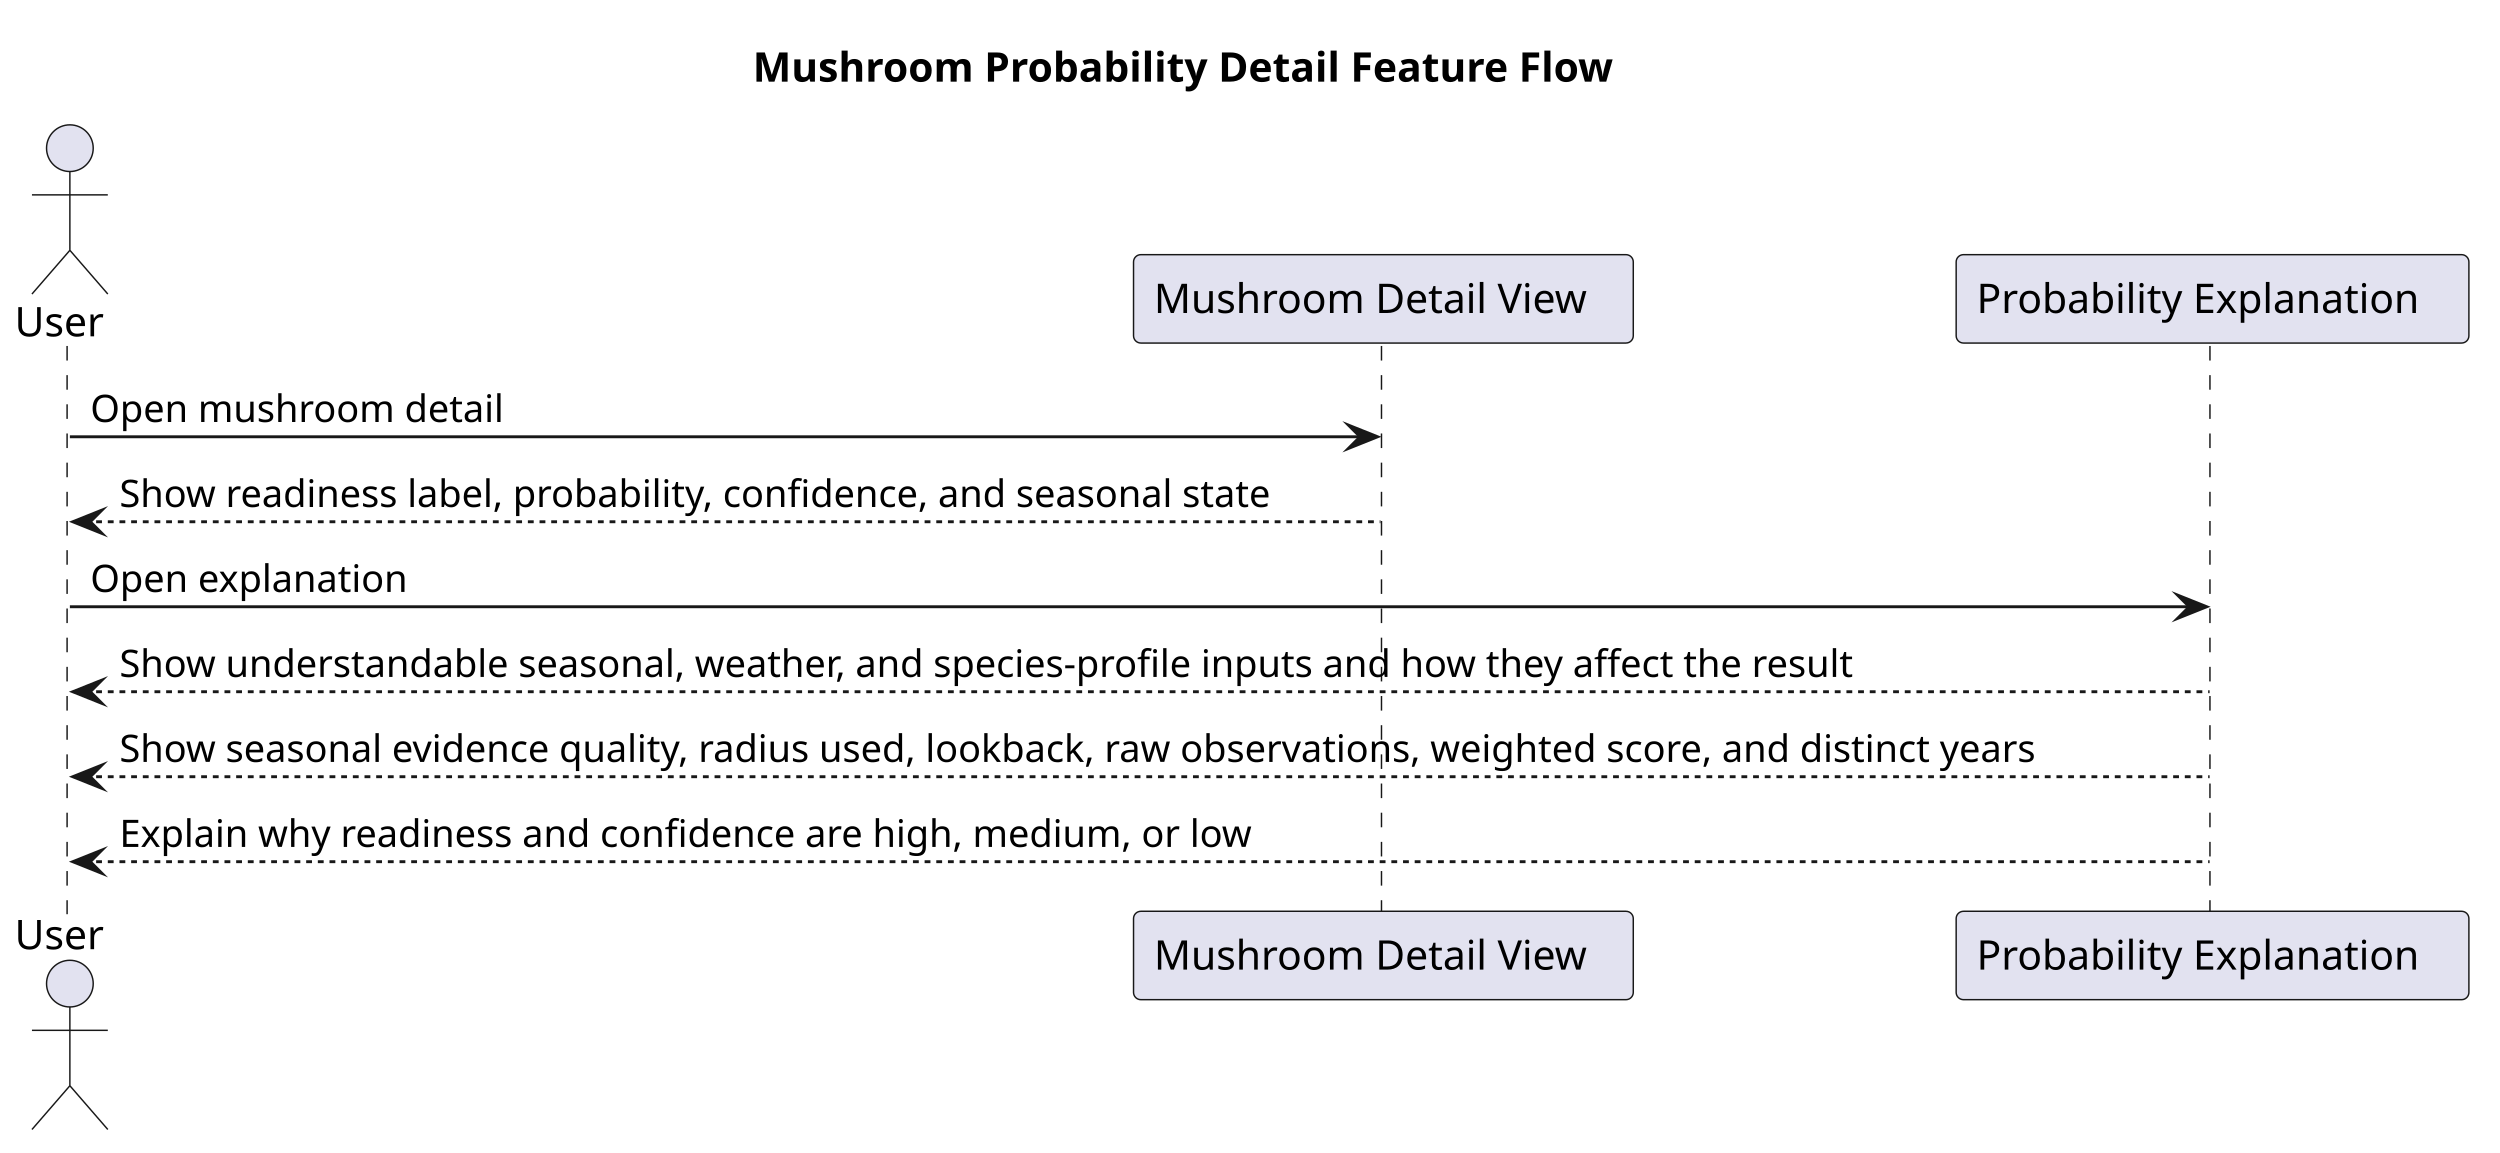
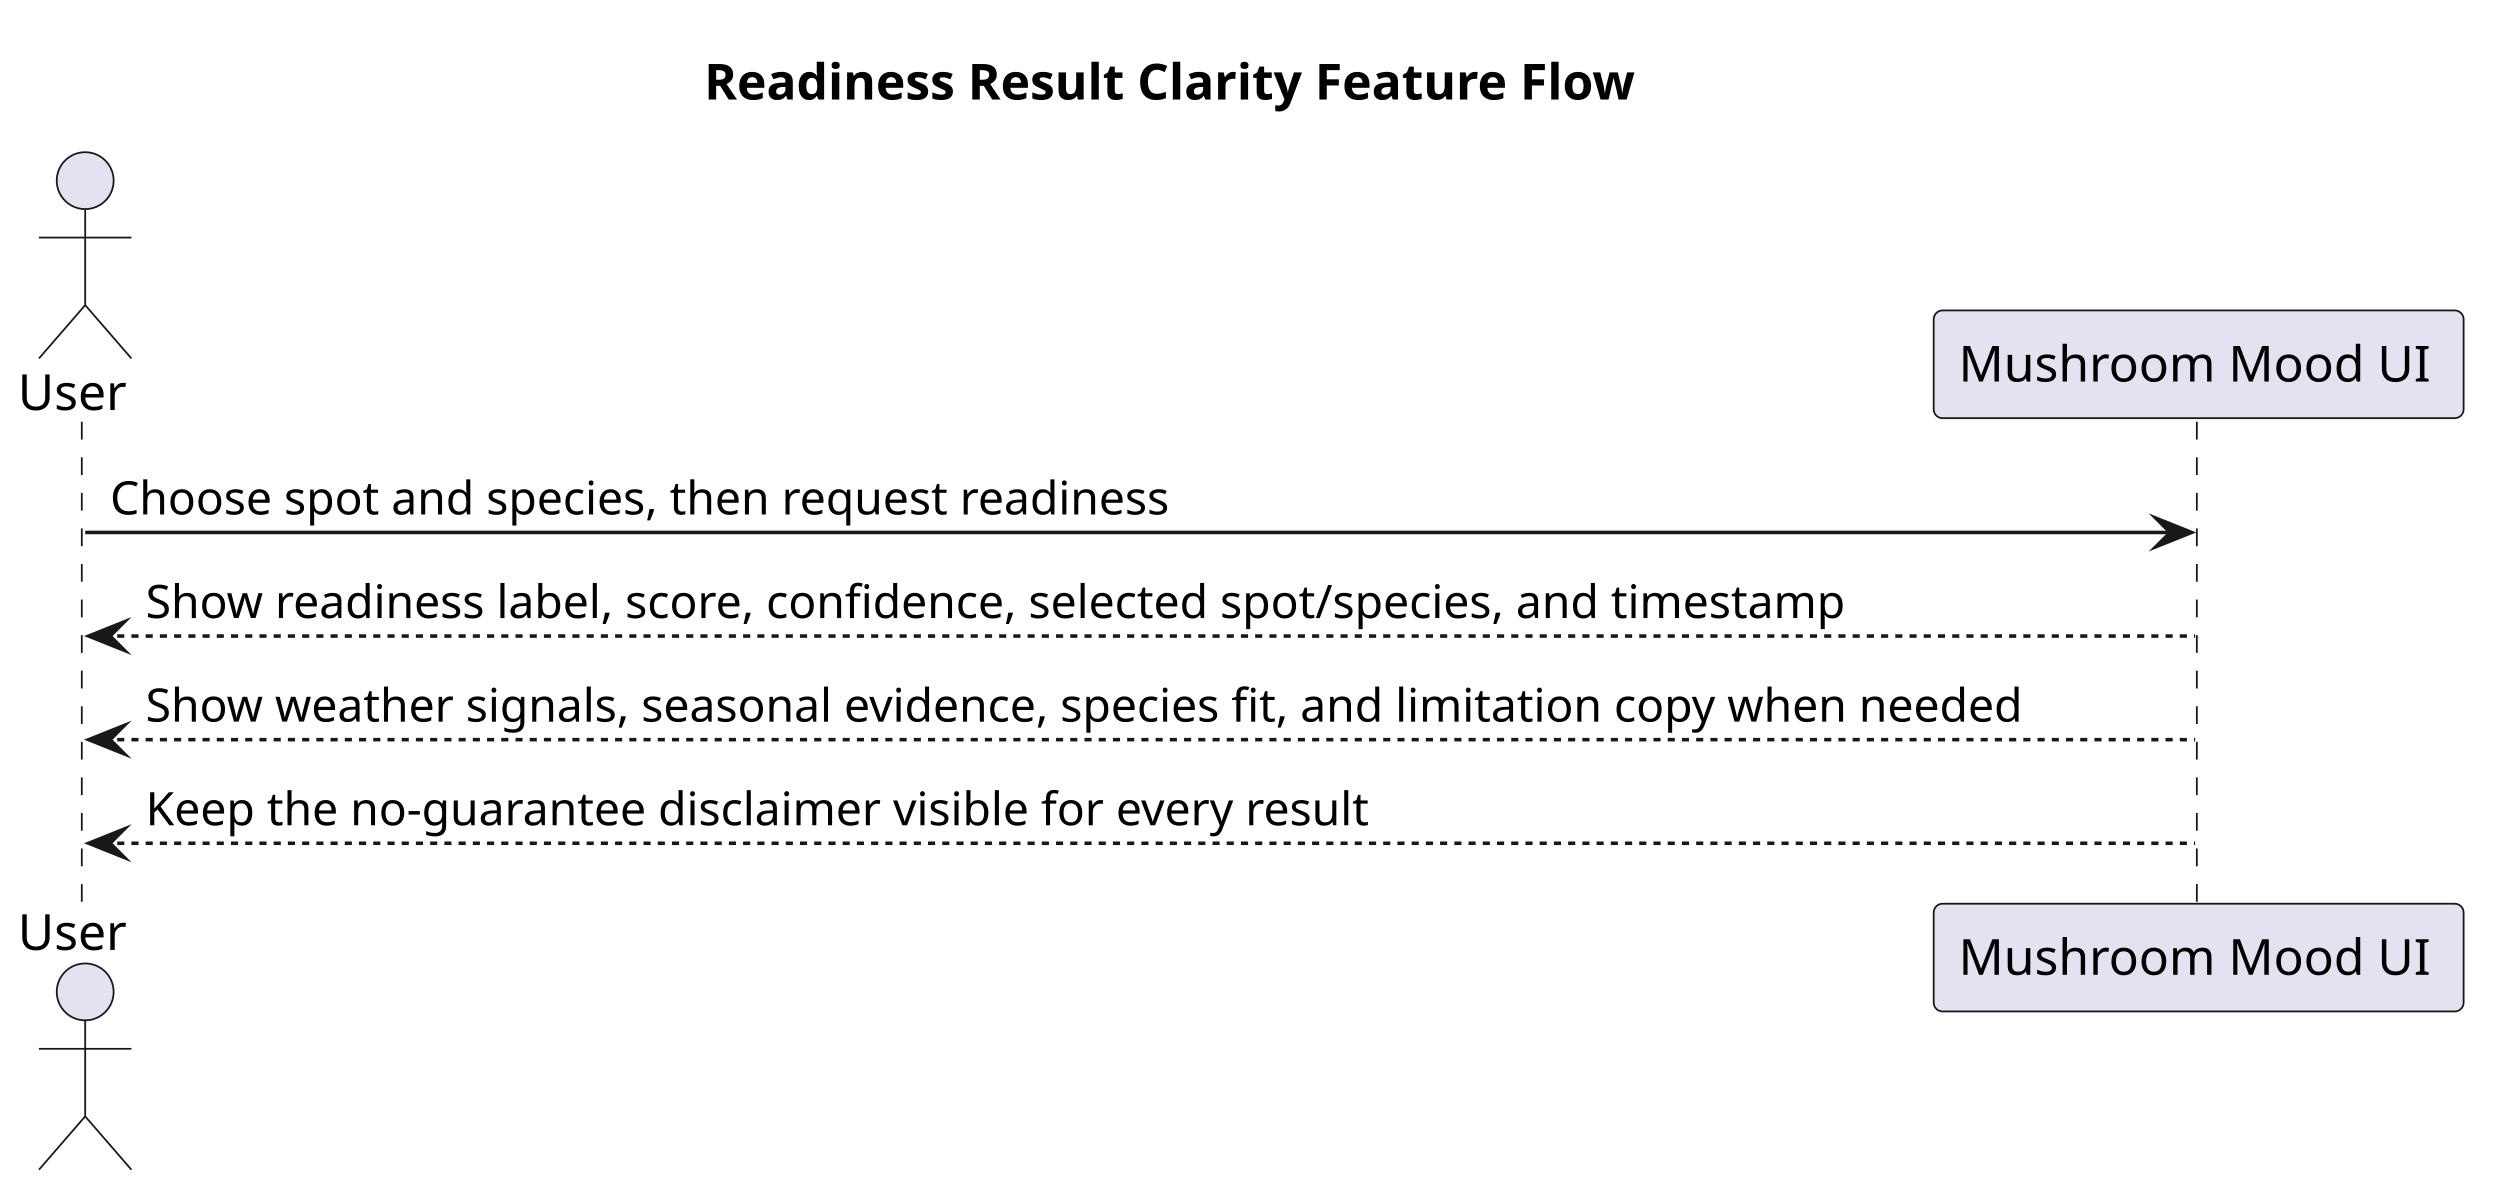
- <svg xmlns="http://www.w3.org/2000/svg" contentStyleType="text/css" data-diagram-type="SEQUENCE" height="395px" preserveAspectRatio="none" style="width:857px;height:395px;background:#FFFFFF;" version="1.1" viewBox="0 0 857 395" width="857px" zoomAndPan="magnify">
+ <svg xmlns="http://www.w3.org/2000/svg" contentStyleType="text/css" data-diagram-type="SEQUENCE" height="337px" preserveAspectRatio="none" style="width:703px;height:337px;background:#FFFFFF;" version="1.1" viewBox="0 0 703 337" width="703px" zoomAndPan="magnify">
  <defs />
  <g>
    <g class="title" data-source-line="1">
-       <text fill="#000000" font-family="sans-serif" font-size="14" font-weight="700" lengthAdjust="spacing" textLength="334.243" x="258.047" y="27.995">Mushroom Probability Detail Feature Flow</text>
+       <text fill="#000000" font-family="sans-serif" font-size="14" font-weight="700" lengthAdjust="spacing" textLength="300.754" x="198.007" y="27.995">Readiness Result Clarity Feature Flow</text>
    </g>
    <g class="participant-lifeline" data-entity-uid="part1" data-qualified-name="User" data-source-line="5" id="part1-lifeline">
      <g>
-         <rect fill="#000000" fill-opacity="0" height="194.797" width="8" x="19.955" y="118.594" />
-         <line style="stroke:#181818;stroke-width:0.5;stroke-dasharray:5,5;" x1="23" x2="23" y1="118.594" y2="313.391" />
+         <rect fill="#000000" fill-opacity="0" height="136.531" width="8" x="19.955" y="118.594" />
+         <line style="stroke:#181818;stroke-width:0.5;stroke-dasharray:5,5;" x1="23" x2="23" y1="118.594" y2="255.125" />
      </g>
    </g>
-     <g class="participant-lifeline" data-entity-uid="part2" data-qualified-name="MushroomDetailView" data-source-line="6" id="part2-lifeline">
+     <g class="participant-lifeline" data-entity-uid="part2" data-qualified-name="MushroomMoodUi" data-source-line="6" id="part2-lifeline">
      <g>
-         <rect fill="#000000" fill-opacity="0" height="194.797" width="8" x="470.232" y="118.594" />
-         <line style="stroke:#181818;stroke-width:0.5;stroke-dasharray:5,5;" x1="473.574" x2="473.574" y1="118.594" y2="313.391" />
-       </g>
-     </g>
-     <g class="participant-lifeline" data-entity-uid="part3" data-qualified-name="ProbabilityExplanation" data-source-line="7" id="part3-lifeline">
-       <g>
-         <rect fill="#000000" fill-opacity="0" height="194.797" width="8" x="754.455" y="118.594" />
-         <line style="stroke:#181818;stroke-width:0.5;stroke-dasharray:5,5;" x1="757.572" x2="757.572" y1="118.594" y2="313.391" />
+         <rect fill="#000000" fill-opacity="0" height="136.531" width="8" x="614.26" y="118.594" />
+         <line style="stroke:#181818;stroke-width:0.5;stroke-dasharray:5,5;" x1="617.752" x2="617.752" y1="118.594" y2="255.125" />
      </g>
    </g>
    <g class="participant participant-head" data-entity-uid="part1" data-qualified-name="User" data-source-line="5" id="part1-head">
      <text fill="#000000" font-family="sans-serif" font-size="14" lengthAdjust="spacing" textLength="31.91" x="5" y="115.292">User</text>
      <ellipse cx="23.955" cy="50.797" fill="#E2E2F0" rx="8" ry="8" style="stroke:#181818;stroke-width:0.5;" />
      <path d="M23.955,58.797 L23.955,85.797 M10.955,66.797 L36.955,66.797 M23.955,85.797 L10.955,100.797 M23.955,85.797 L36.955,100.797" fill="none" style="stroke:#181818;stroke-width:0.5;" />
    </g>
    <g class="participant participant-tail" data-entity-uid="part1" data-qualified-name="User" data-source-line="5" id="part1-tail">
-       <text fill="#000000" font-family="sans-serif" font-size="14" lengthAdjust="spacing" textLength="31.91" x="5" y="325.386">User</text>
-       <ellipse cx="23.955" cy="337.188" fill="#E2E2F0" rx="8" ry="8" style="stroke:#181818;stroke-width:0.5;" />
-       <path d="M23.955,345.188 L23.955,372.188 M10.955,353.188 L36.955,353.188 M23.955,372.188 L10.955,387.188 M23.955,372.188 L36.955,387.188" fill="none" style="stroke:#181818;stroke-width:0.5;" />
+       <text fill="#000000" font-family="sans-serif" font-size="14" lengthAdjust="spacing" textLength="31.91" x="5" y="267.12">User</text>
+       <ellipse cx="23.955" cy="278.922" fill="#E2E2F0" rx="8" ry="8" style="stroke:#181818;stroke-width:0.5;" />
+       <path d="M23.955,286.922 L23.955,313.922 M10.955,294.922 L36.955,294.922 M23.955,313.922 L10.955,328.922 M23.955,313.922 L36.955,328.922" fill="none" style="stroke:#181818;stroke-width:0.5;" />
    </g>
-     <g class="participant participant-head" data-entity-uid="part2" data-qualified-name="MushroomDetailView" data-source-line="6" id="part2-head">
-       <rect fill="#E2E2F0" height="30.297" rx="2.5" ry="2.5" style="stroke:#181818;stroke-width:0.5;" width="171.315" x="388.574" y="87.297" />
-       <text fill="#000000" font-family="sans-serif" font-size="14" lengthAdjust="spacing" textLength="157.315" x="395.574" y="107.292">Mushroom Detail View</text>
+     <g class="participant participant-head" data-entity-uid="part2" data-qualified-name="MushroomMoodUi" data-source-line="6" id="part2-head">
+       <rect fill="#E2E2F0" height="30.297" rx="2.5" ry="2.5" style="stroke:#181818;stroke-width:0.5;" width="149.017" x="543.752" y="87.297" />
+       <text fill="#000000" font-family="sans-serif" font-size="14" lengthAdjust="spacing" textLength="135.017" x="550.752" y="107.292">Mushroom Mood UI</text>
    </g>
-     <g class="participant participant-tail" data-entity-uid="part2" data-qualified-name="MushroomDetailView" data-source-line="6" id="part2-tail">
-       <rect fill="#E2E2F0" height="30.297" rx="2.5" ry="2.5" style="stroke:#181818;stroke-width:0.5;" width="171.315" x="388.574" y="312.391" />
-       <text fill="#000000" font-family="sans-serif" font-size="14" lengthAdjust="spacing" textLength="157.315" x="395.574" y="332.386">Mushroom Detail View</text>
+     <g class="participant participant-tail" data-entity-uid="part2" data-qualified-name="MushroomMoodUi" data-source-line="6" id="part2-tail">
+       <rect fill="#E2E2F0" height="30.297" rx="2.5" ry="2.5" style="stroke:#181818;stroke-width:0.5;" width="149.017" x="543.752" y="254.125" />
+       <text fill="#000000" font-family="sans-serif" font-size="14" lengthAdjust="spacing" textLength="135.017" x="550.752" y="274.12">Mushroom Mood UI</text>
    </g>
-     <g class="participant participant-head" data-entity-uid="part3" data-qualified-name="ProbabilityExplanation" data-source-line="7" id="part3-head">
-       <rect fill="#E2E2F0" height="30.297" rx="2.5" ry="2.5" style="stroke:#181818;stroke-width:0.5;" width="175.766" x="670.572" y="87.297" />
-       <text fill="#000000" font-family="sans-serif" font-size="14" lengthAdjust="spacing" textLength="161.766" x="677.572" y="107.292">Probability Explanation</text>
+     <g class="message" data-entity-1="part1" data-entity-2="part2" data-source-line="8" id="msg1">
+       <polygon fill="#181818" points="606.26,145.727,616.26,149.727,606.26,153.727,610.26,149.727" style="stroke:#181818;stroke-width:1;stroke-linejoin:miter;stroke-miterlimit:10;" />
+       <line style="stroke:#181818;stroke-width:1;" x1="23.955" x2="612.26" y1="149.727" y2="149.727" />
+       <text fill="#000000" font-family="sans-serif" font-size="13" lengthAdjust="spacing" textLength="320.239" x="30.955" y="144.661">Choose spot and species, then request readiness</text>
    </g>
-     <g class="participant participant-tail" data-entity-uid="part3" data-qualified-name="ProbabilityExplanation" data-source-line="7" id="part3-tail">
-       <rect fill="#E2E2F0" height="30.297" rx="2.5" ry="2.5" style="stroke:#181818;stroke-width:0.5;" width="175.766" x="670.572" y="312.391" />
-       <text fill="#000000" font-family="sans-serif" font-size="14" lengthAdjust="spacing" textLength="161.766" x="677.572" y="332.386">Probability Explanation</text>
+     <g class="message" data-entity-1="part2" data-entity-2="part1" data-source-line="9" id="msg2">
+       <polygon fill="#181818" points="34.955,174.859,24.955,178.859,34.955,182.859,30.955,178.859" style="stroke:#181818;stroke-width:1;stroke-linejoin:miter;stroke-miterlimit:10;" />
+       <line style="stroke:#181818;stroke-width:1;stroke-dasharray:2,2;" x1="28.955" x2="617.26" y1="178.859" y2="178.859" />
+       <text fill="#000000" font-family="sans-serif" font-size="13" lengthAdjust="spacing" textLength="515.906" x="40.955" y="173.793">Show readiness label, score, confidence, selected spot/species, and timestamp</text>
    </g>
-     <g class="message" data-entity-1="part1" data-entity-2="part2" data-source-line="9" id="msg1">
-       <polygon fill="#181818" points="462.232,145.727,472.232,149.727,462.232,153.727,466.232,149.727" style="stroke:#181818;stroke-width:1;stroke-linejoin:miter;stroke-miterlimit:10;" />
-       <line style="stroke:#181818;stroke-width:1;" x1="23.955" x2="468.232" y1="149.727" y2="149.727" />
-       <text fill="#000000" font-family="sans-serif" font-size="13" lengthAdjust="spacing" textLength="149.354" x="30.955" y="144.661">Open mushroom detail</text>
+     <g class="message" data-entity-1="part2" data-entity-2="part1" data-source-line="10" id="msg3">
+       <polygon fill="#181818" points="34.955,203.992,24.955,207.992,34.955,211.992,30.955,207.992" style="stroke:#181818;stroke-width:1;stroke-linejoin:miter;stroke-miterlimit:10;" />
+       <line style="stroke:#181818;stroke-width:1;stroke-dasharray:2,2;" x1="28.955" x2="617.26" y1="207.992" y2="207.992" />
+       <text fill="#000000" font-family="sans-serif" font-size="13" lengthAdjust="spacing" textLength="570.305" x="40.955" y="202.926">Show weather signals, seasonal evidence, species fit, and limitation copy when needed</text>
    </g>
-     <g class="message" data-entity-1="part2" data-entity-2="part1" data-source-line="10" id="msg2">
-       <polygon fill="#181818" points="34.955,174.859,24.955,178.859,34.955,182.859,30.955,178.859" style="stroke:#181818;stroke-width:1;stroke-linejoin:miter;stroke-miterlimit:10;" />
-       <line style="stroke:#181818;stroke-width:1;stroke-dasharray:2,2;" x1="28.955" x2="473.232" y1="178.859" y2="178.859" />
-       <text fill="#000000" font-family="sans-serif" font-size="13" lengthAdjust="spacing" textLength="426.277" x="40.955" y="173.793">Show readiness label, probability, confidence, and seasonal state</text>
-     </g>
-     <g class="message" data-entity-1="part1" data-entity-2="part3" data-source-line="12" id="msg3">
-       <polygon fill="#181818" points="746.455,203.992,756.455,207.992,746.455,211.992,750.455,207.992" style="stroke:#181818;stroke-width:1;stroke-linejoin:miter;stroke-miterlimit:10;" />
-       <line style="stroke:#181818;stroke-width:1;" x1="23.955" x2="752.455" y1="207.992" y2="207.992" />
-       <text fill="#000000" font-family="sans-serif" font-size="13" lengthAdjust="spacing" textLength="115.483" x="30.955" y="202.926">Open explanation</text>
-     </g>
-     <g class="message" data-entity-1="part3" data-entity-2="part1" data-source-line="13" id="msg4">
+     <g class="message" data-entity-1="part2" data-entity-2="part1" data-source-line="11" id="msg4">
      <polygon fill="#181818" points="34.955,233.125,24.955,237.125,34.955,241.125,30.955,237.125" style="stroke:#181818;stroke-width:1;stroke-linejoin:miter;stroke-miterlimit:10;" />
-       <line style="stroke:#181818;stroke-width:1;stroke-dasharray:2,2;" x1="28.955" x2="757.455" y1="237.125" y2="237.125" />
-       <text fill="#000000" font-family="sans-serif" font-size="13" lengthAdjust="spacing" textLength="641.05" x="40.955" y="232.059">Show understandable seasonal, weather, and species-profile inputs and how they affect the result</text>
-     </g>
-     <g class="message" data-entity-1="part3" data-entity-2="part1" data-source-line="14" id="msg5">
-       <polygon fill="#181818" points="34.955,262.258,24.955,266.258,34.955,270.258,30.955,266.258" style="stroke:#181818;stroke-width:1;stroke-linejoin:miter;stroke-miterlimit:10;" />
-       <line style="stroke:#181818;stroke-width:1;stroke-dasharray:2,2;" x1="28.955" x2="757.455" y1="266.258" y2="266.258" />
-       <text fill="#000000" font-family="sans-serif" font-size="13" lengthAdjust="spacing" textLength="710.5" x="40.955" y="261.192">Show seasonal evidence quality, radius used, lookback, raw observations, weighted score, and distinct years</text>
-     </g>
-     <g class="message" data-entity-1="part3" data-entity-2="part1" data-source-line="16" id="msg6">
-       <polygon fill="#181818" points="34.955,291.391,24.955,295.391,34.955,299.391,30.955,295.391" style="stroke:#181818;stroke-width:1;stroke-linejoin:miter;stroke-miterlimit:10;" />
-       <line style="stroke:#181818;stroke-width:1;stroke-dasharray:2,2;" x1="28.955" x2="757.455" y1="295.391" y2="295.391" />
-       <text fill="#000000" font-family="sans-serif" font-size="13" lengthAdjust="spacing" textLength="416.762" x="40.955" y="290.325">Explain why readiness and confidence are high, medium, or low</text>
+       <line style="stroke:#181818;stroke-width:1;stroke-dasharray:2,2;" x1="28.955" x2="617.26" y1="237.125" y2="237.125" />
+       <text fill="#000000" font-family="sans-serif" font-size="13" lengthAdjust="spacing" textLength="371.217" x="40.955" y="232.059">Keep the no-guarantee disclaimer visible for every result</text>
    </g>
  </g>
</svg>
